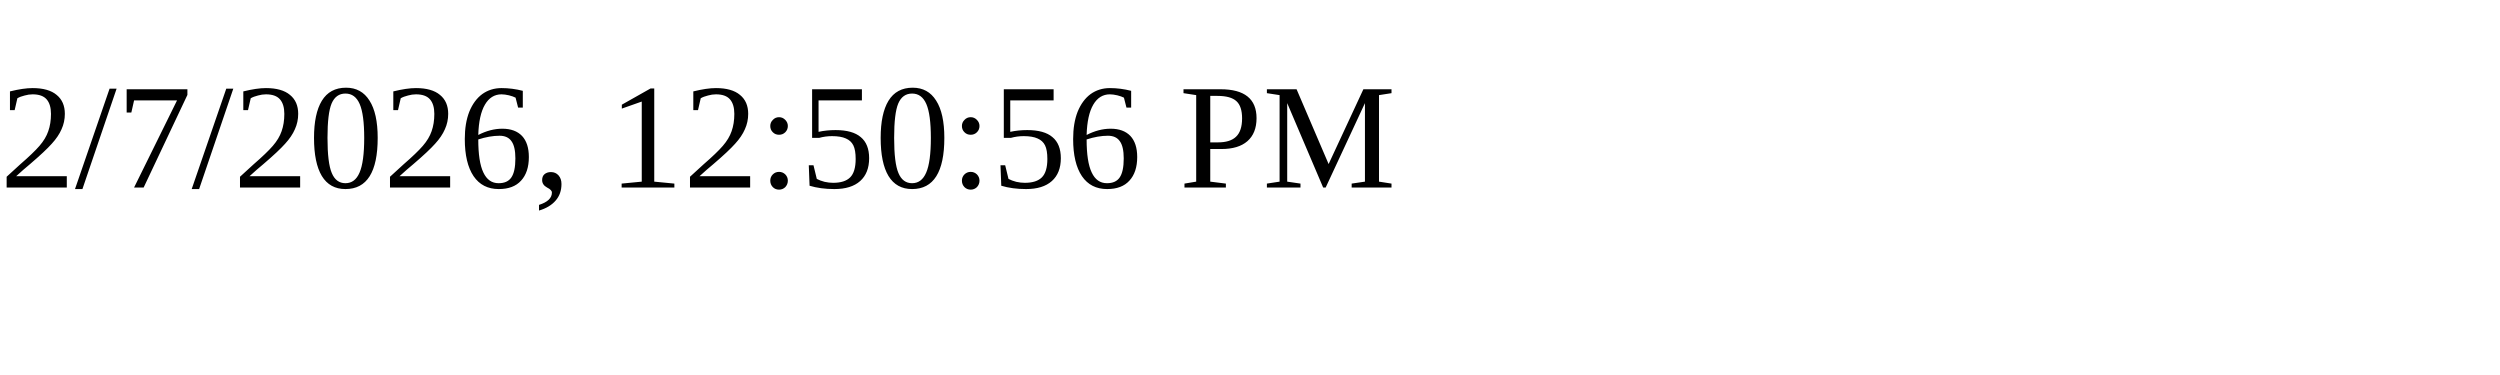
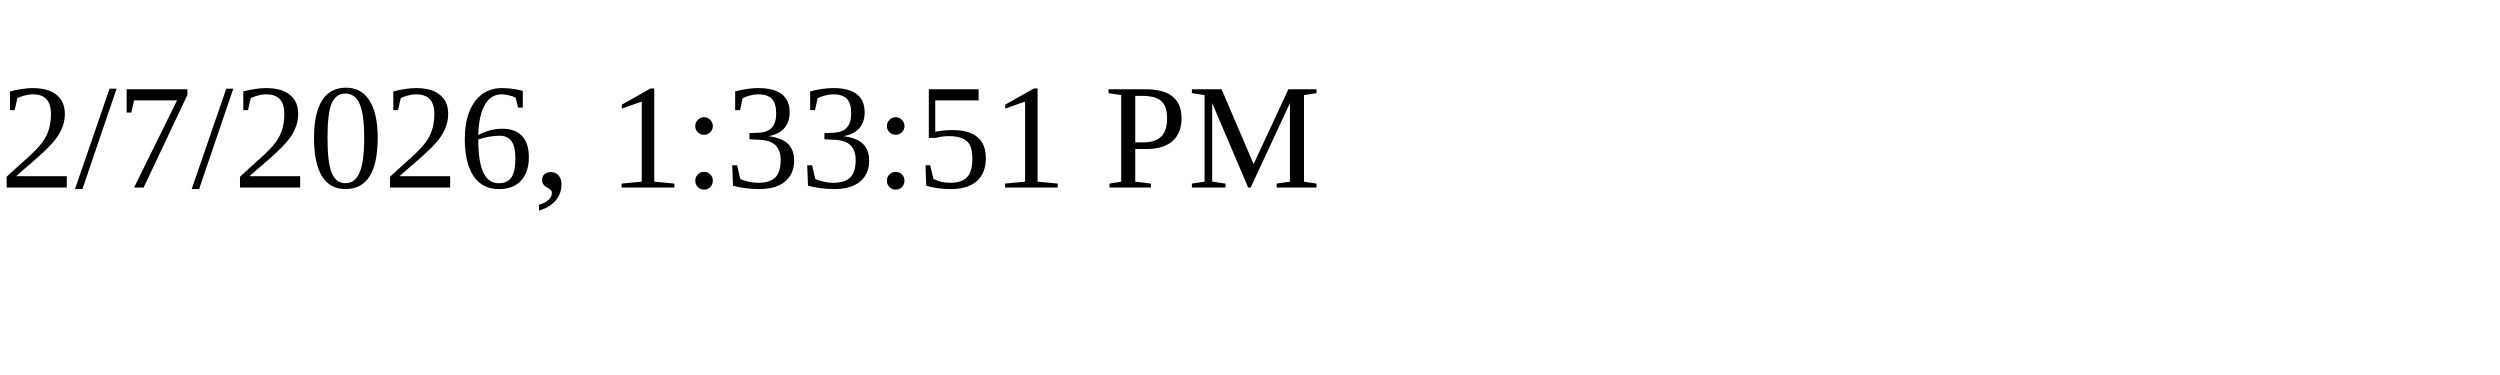
<svg xmlns="http://www.w3.org/2000/svg" height="30" width="200">
-   <text x="0" y="15">2/7/2026, 12:50:56 PM</text>
+   <text x="0" y="15">2/7/2026, 1:33:51 PM</text>
</svg>
